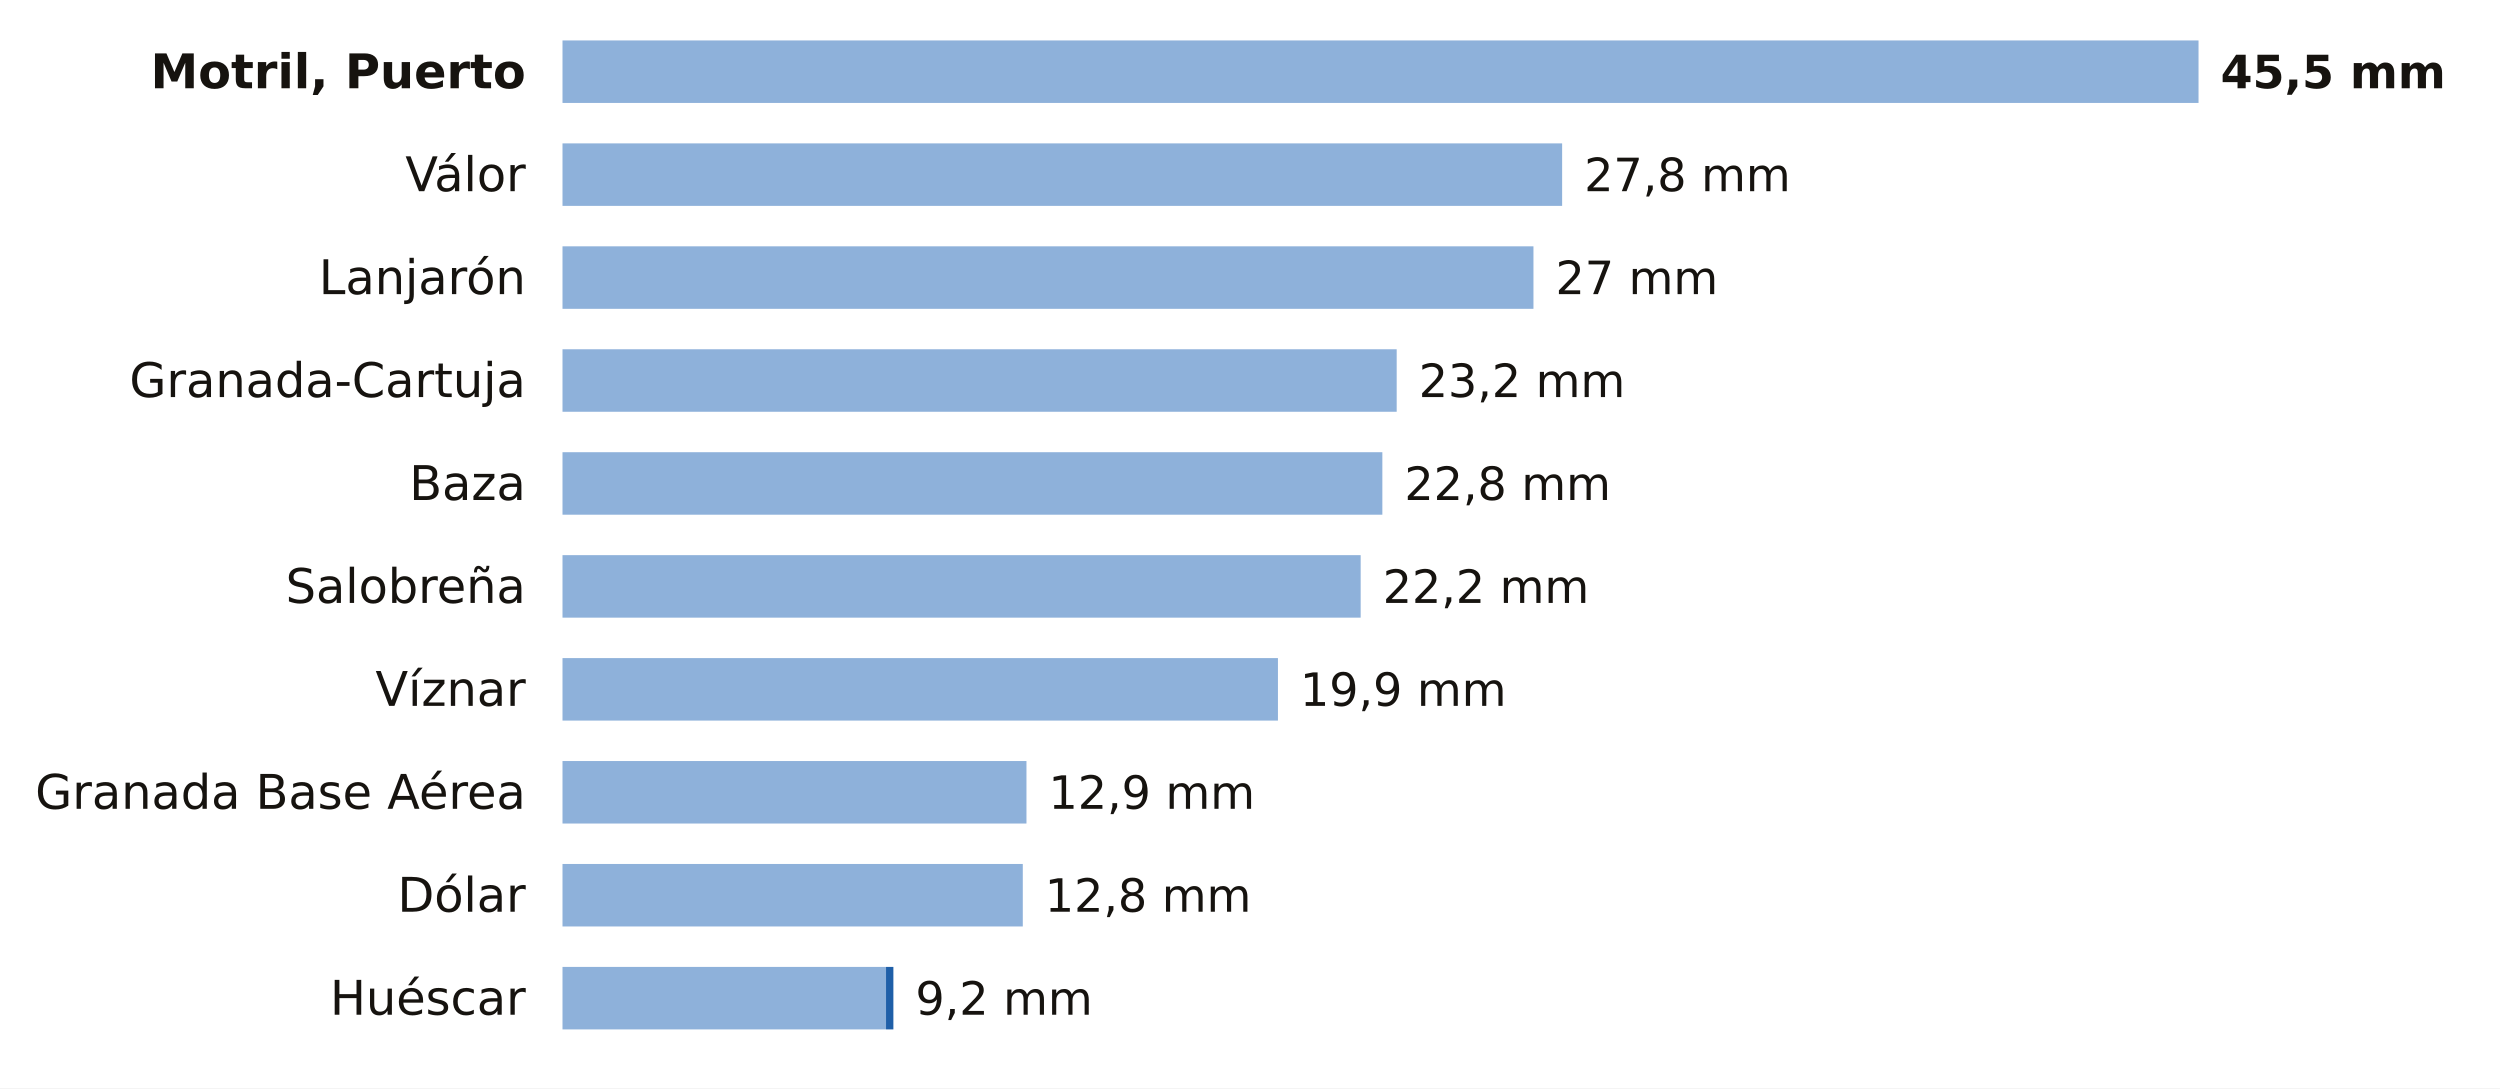
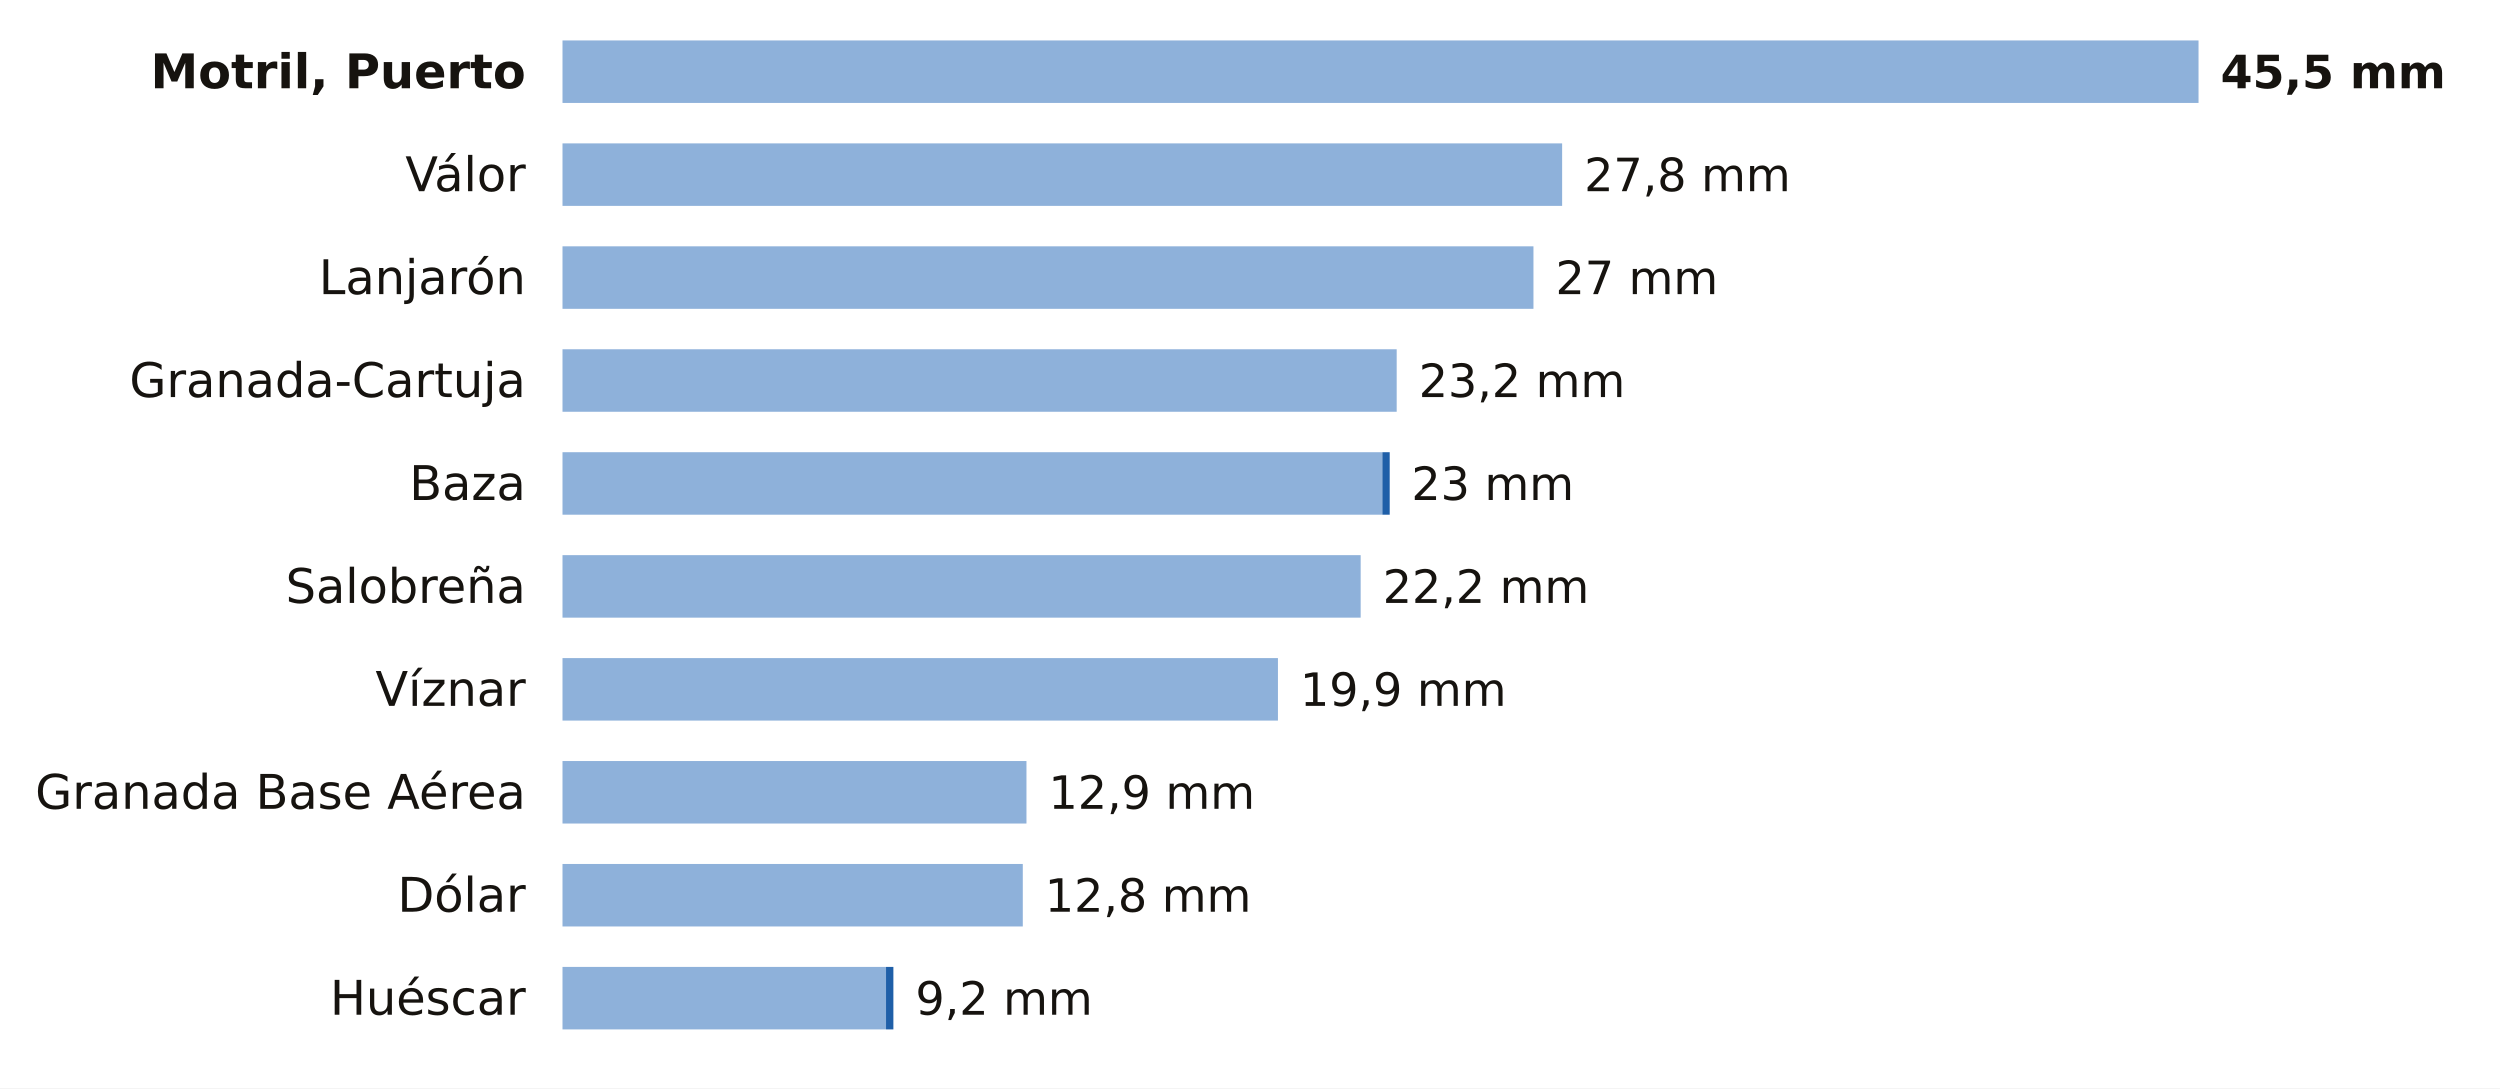
<svg xmlns="http://www.w3.org/2000/svg" viewBox="0 0 680 296" width="680" height="296" role="img" aria-label="La lluvia de los últimos 7 días en las estaciones de AEMET de Granada">
  <rect width="680" height="296" fill="#FFFFFF" />
  <text x="143.0" y="24.0" font-size="13" fill="#16130F" text-anchor="end" font-weight="600" font-family="Public Sans, DejaVu Sans, Arial, sans-serif">Motril, Puerto</text>
  <rect x="153" y="11" width="445.0" height="17" fill="#8EB1DA" />
  <text x="604.0" y="24.0" font-size="12.5" fill="#16130F" text-anchor="start" font-weight="700" font-family="Public Sans, DejaVu Sans, Arial, sans-serif">45,5 mm</text>
  <text x="143.0" y="52.0" font-size="13" fill="#16130F" text-anchor="end" font-weight="400" font-family="Public Sans, DejaVu Sans, Arial, sans-serif">Válor</text>
  <rect x="153" y="39" width="271.9" height="17" fill="#8EB1DA" />
  <text x="430.9" y="52.0" font-size="12.5" fill="#16130F" text-anchor="start" font-weight="500" font-family="Public Sans, DejaVu Sans, Arial, sans-serif">27,8 mm</text>
  <text x="143.0" y="80.0" font-size="13" fill="#16130F" text-anchor="end" font-weight="400" font-family="Public Sans, DejaVu Sans, Arial, sans-serif">Lanjarón</text>
  <rect x="153" y="67" width="264.1" height="17" fill="#8EB1DA" />
  <text x="423.1" y="80.0" font-size="12.5" fill="#16130F" text-anchor="start" font-weight="500" font-family="Public Sans, DejaVu Sans, Arial, sans-serif">27 mm</text>
  <text x="143.0" y="108.0" font-size="13" fill="#16130F" text-anchor="end" font-weight="400" font-family="Public Sans, DejaVu Sans, Arial, sans-serif">Granada-Cartuja</text>
  <rect x="153" y="95" width="226.9" height="17" fill="#8EB1DA" />
  <text x="385.9" y="108.0" font-size="12.5" fill="#16130F" text-anchor="start" font-weight="500" font-family="Public Sans, DejaVu Sans, Arial, sans-serif">23,2 mm</text>
  <text x="143.0" y="136.0" font-size="13" fill="#16130F" text-anchor="end" font-weight="400" font-family="Public Sans, DejaVu Sans, Arial, sans-serif">Baza</text>
  <rect x="153" y="123" width="223.0" height="17" fill="#8EB1DA" />
-   <text x="382.0" y="136.0" font-size="12.5" fill="#16130F" text-anchor="start" font-weight="500" font-family="Public Sans, DejaVu Sans, Arial, sans-serif">22,8 mm</text>
+   <rect x="376.0" y="123" width="2.0" height="17" fill="#1F5FA8" />
+   <text x="383.9" y="136.0" font-size="12.5" fill="#16130F" text-anchor="start" font-weight="500" font-family="Public Sans, DejaVu Sans, Arial, sans-serif">23 mm</text>
  <text x="143.0" y="164.0" font-size="13" fill="#16130F" text-anchor="end" font-weight="400" font-family="Public Sans, DejaVu Sans, Arial, sans-serif">Salobreña</text>
  <rect x="153" y="151" width="217.1" height="17" fill="#8EB1DA" />
  <text x="376.1" y="164.0" font-size="12.5" fill="#16130F" text-anchor="start" font-weight="500" font-family="Public Sans, DejaVu Sans, Arial, sans-serif">22,2 mm</text>
  <text x="143.0" y="192.0" font-size="13" fill="#16130F" text-anchor="end" font-weight="400" font-family="Public Sans, DejaVu Sans, Arial, sans-serif">Víznar</text>
  <rect x="153" y="179" width="194.6" height="17" fill="#8EB1DA" />
  <text x="353.6" y="192.0" font-size="12.5" fill="#16130F" text-anchor="start" font-weight="500" font-family="Public Sans, DejaVu Sans, Arial, sans-serif">19,9 mm</text>
  <text x="143.0" y="220.0" font-size="13" fill="#16130F" text-anchor="end" font-weight="400" font-family="Public Sans, DejaVu Sans, Arial, sans-serif">Granada Base Aérea</text>
  <rect x="153" y="207" width="126.2" height="17" fill="#8EB1DA" />
  <text x="285.2" y="220.0" font-size="12.5" fill="#16130F" text-anchor="start" font-weight="500" font-family="Public Sans, DejaVu Sans, Arial, sans-serif">12,9 mm</text>
  <text x="143.0" y="248.0" font-size="13" fill="#16130F" text-anchor="end" font-weight="400" font-family="Public Sans, DejaVu Sans, Arial, sans-serif">Dólar</text>
  <rect x="153" y="235" width="125.2" height="17" fill="#8EB1DA" />
  <text x="284.2" y="248.0" font-size="12.5" fill="#16130F" text-anchor="start" font-weight="500" font-family="Public Sans, DejaVu Sans, Arial, sans-serif">12,8 mm</text>
  <text x="143.0" y="276.0" font-size="13" fill="#16130F" text-anchor="end" font-weight="400" font-family="Public Sans, DejaVu Sans, Arial, sans-serif">Huéscar</text>
  <rect x="153" y="263" width="88.0" height="17" fill="#8EB1DA" />
  <rect x="241.0" y="263" width="2.0" height="17" fill="#1F5FA8" />
  <text x="249.0" y="276.0" font-size="12.5" fill="#16130F" text-anchor="start" font-weight="500" font-family="Public Sans, DejaVu Sans, Arial, sans-serif">9,2 mm</text>
</svg>
